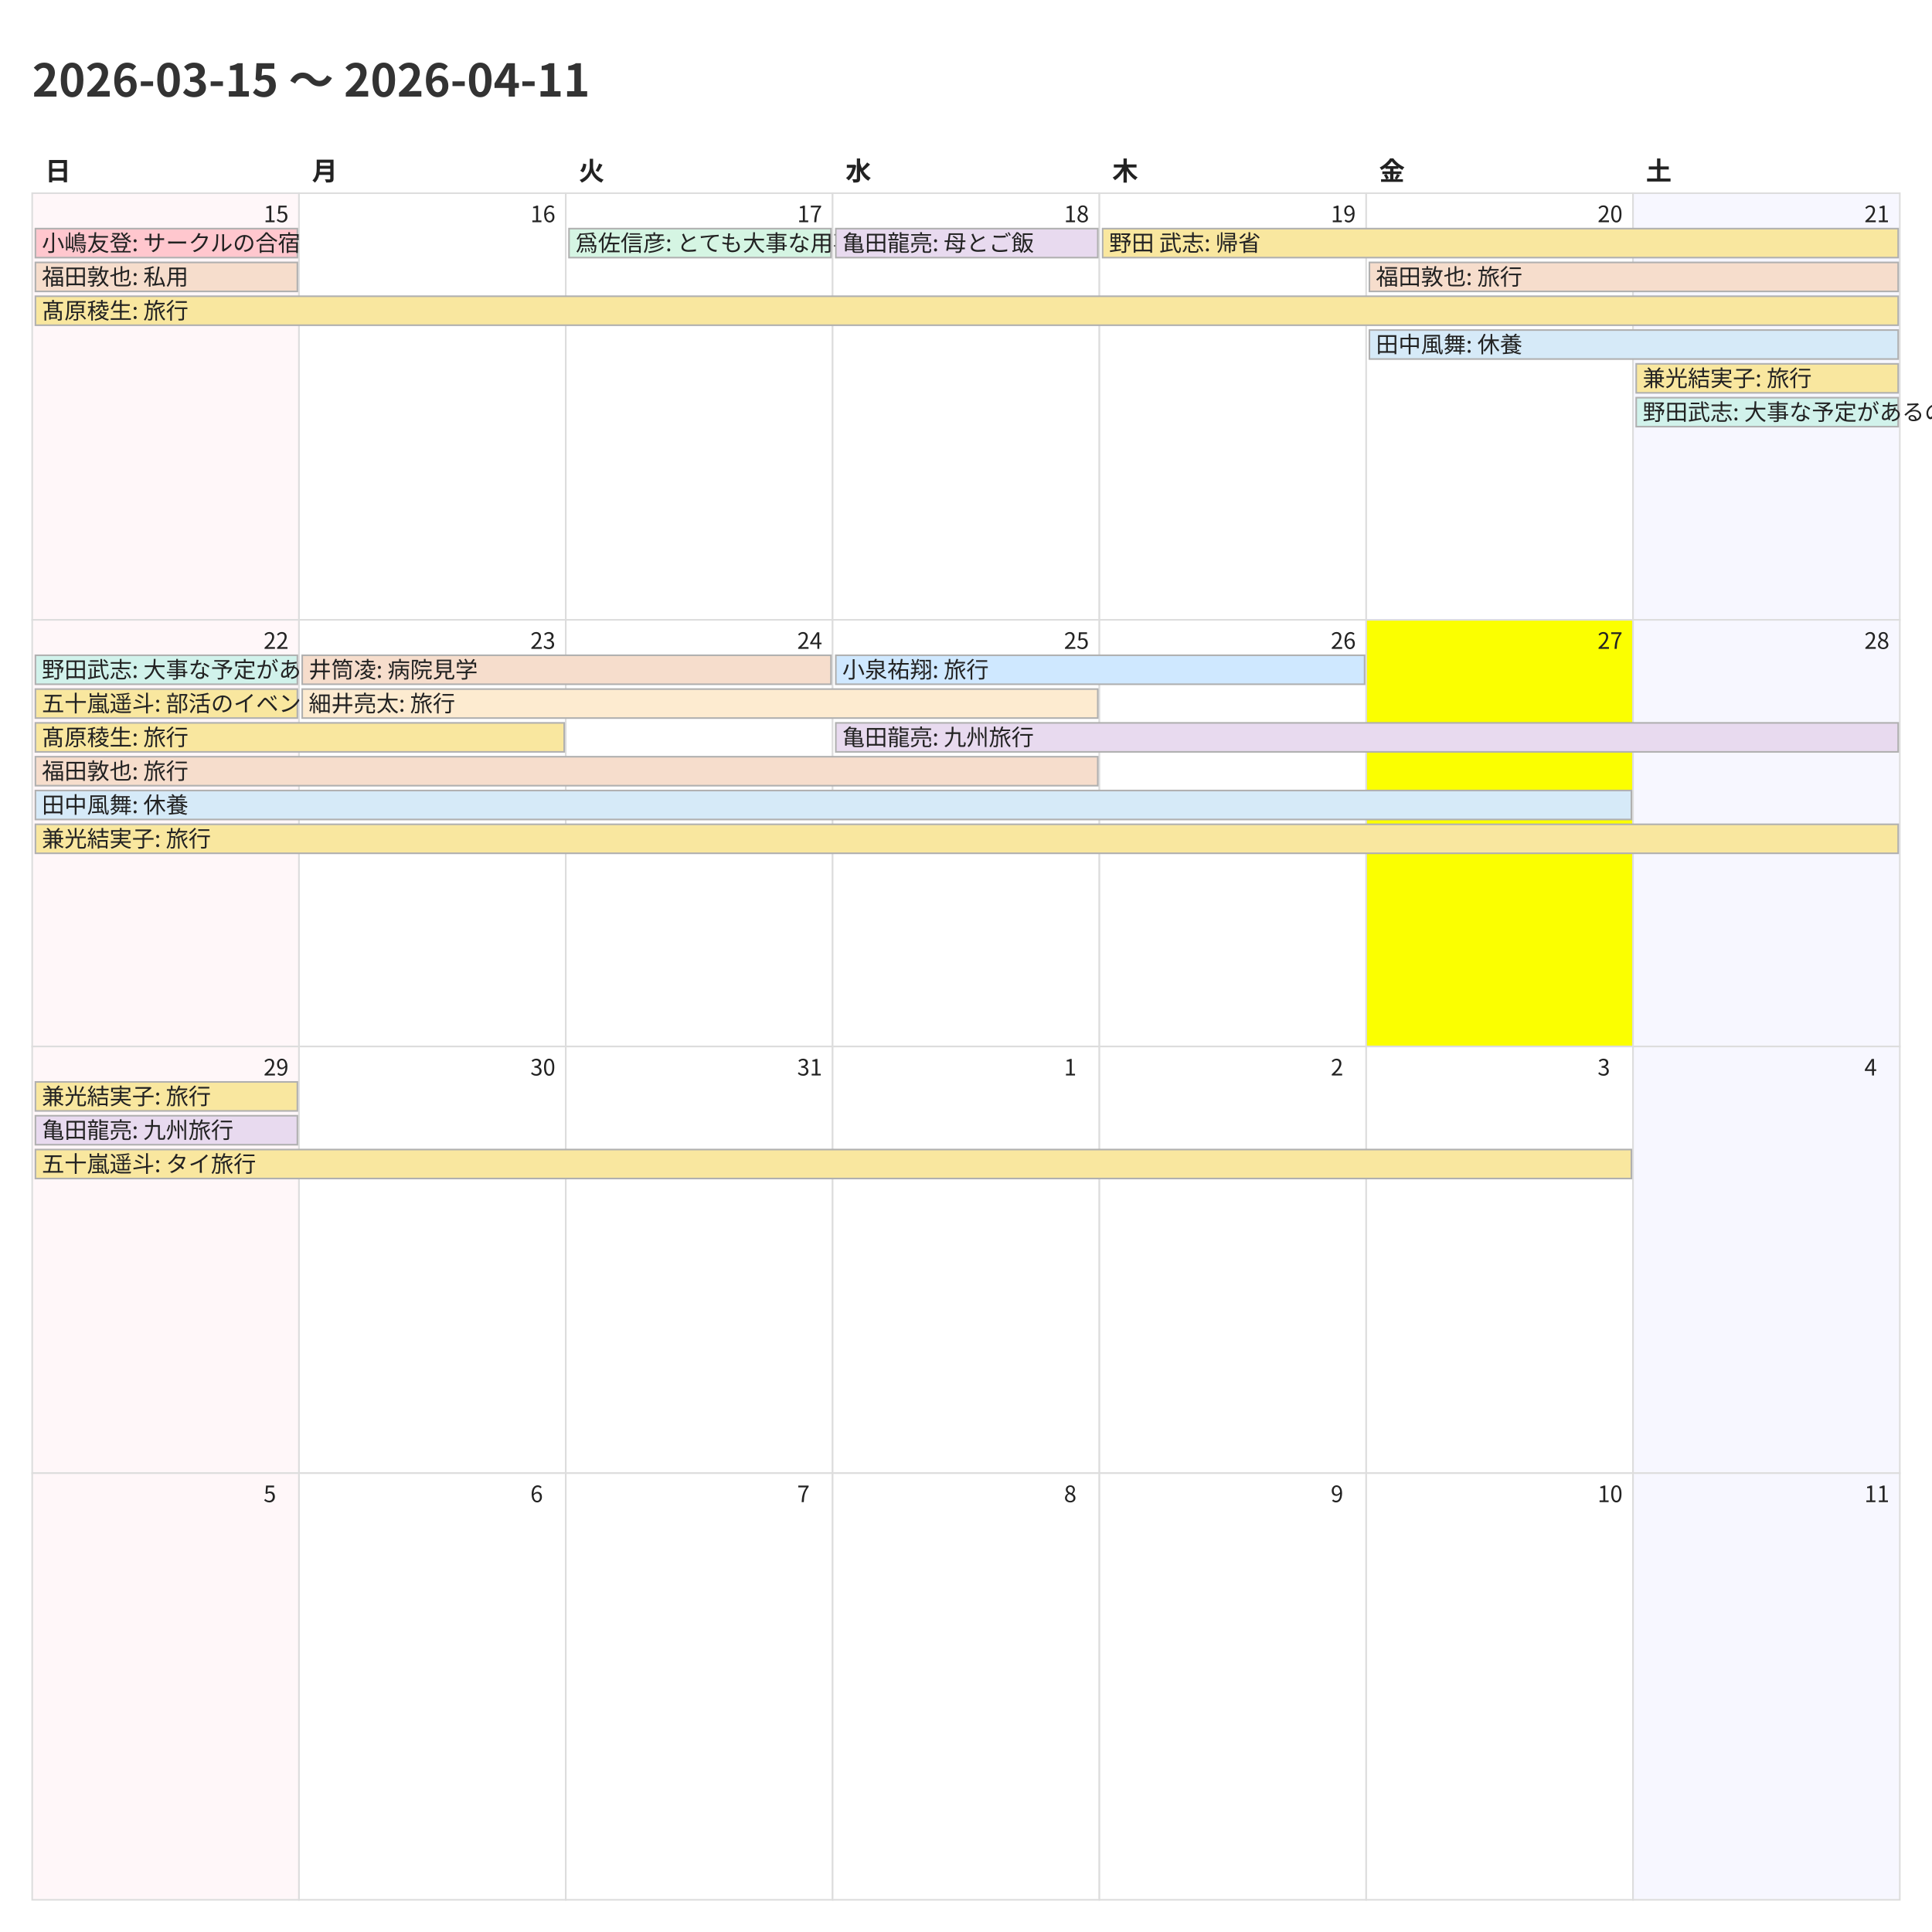
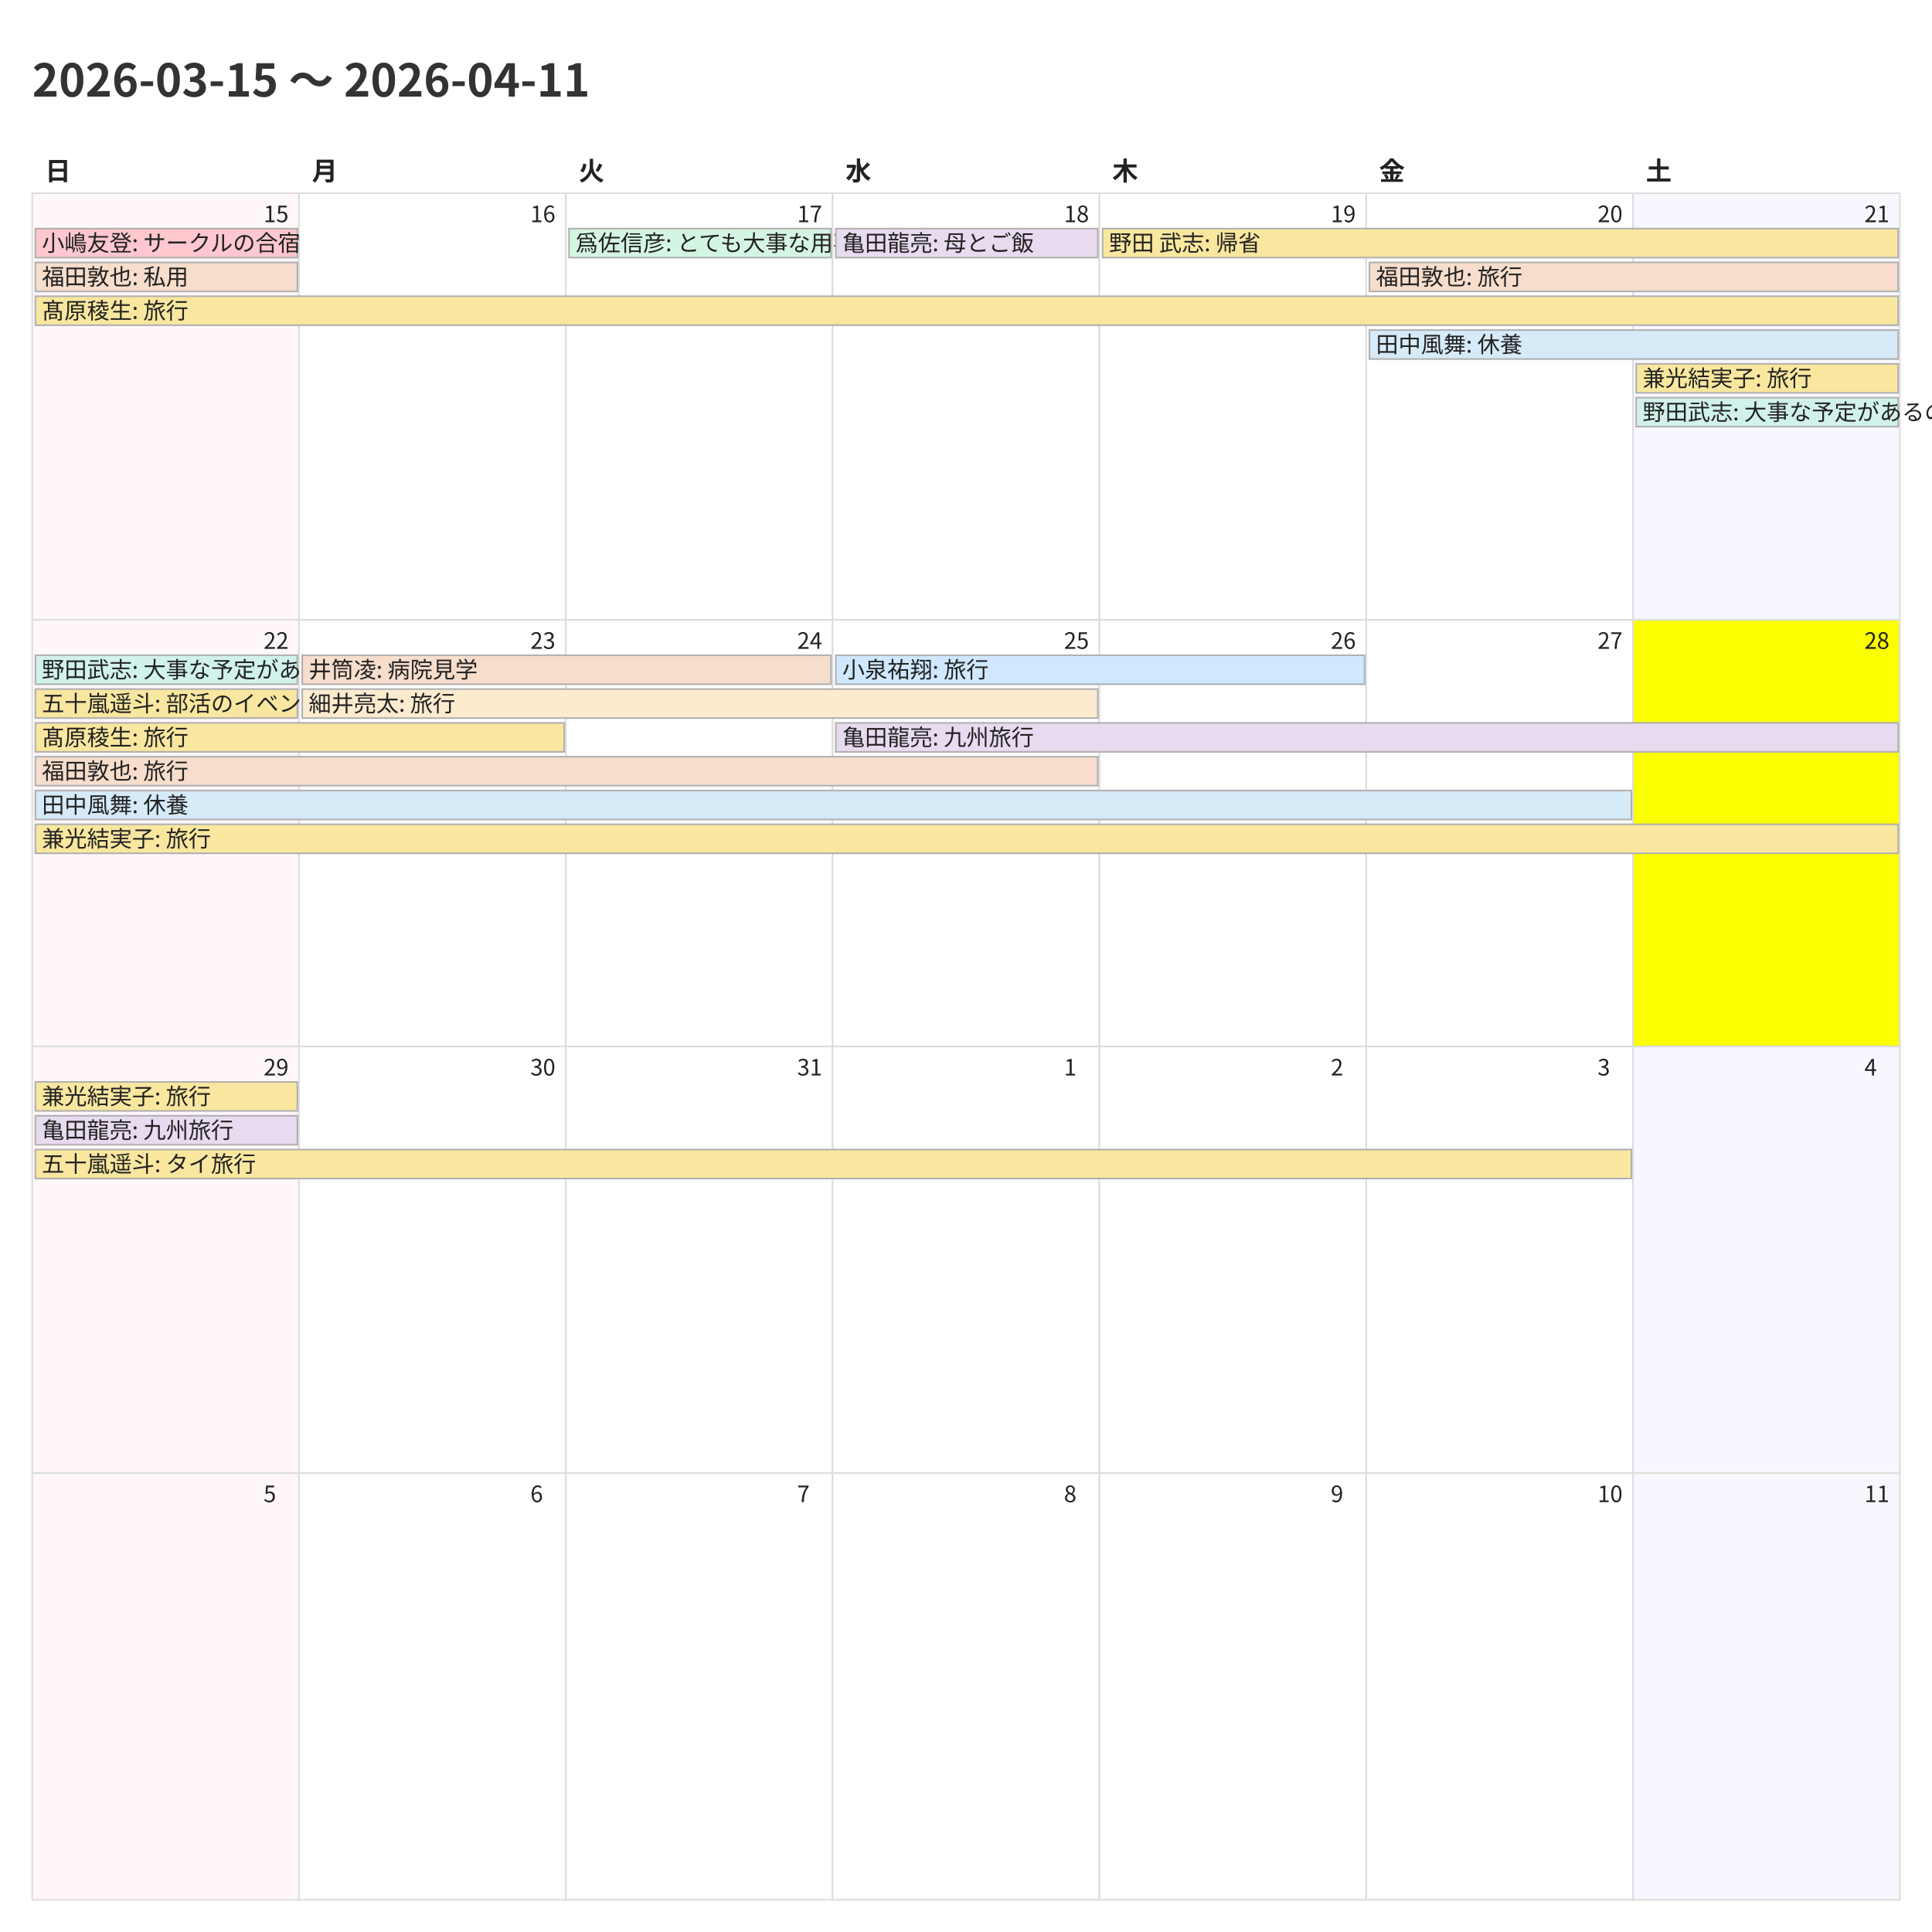
<svg xmlns="http://www.w3.org/2000/svg" width="1200" height="1200">
  <style>
    @charset "UTF-8";
    .title {
      font-family: "Noto Sans CJK JP","Noto Sans JP","IPAexGothic",
                   "Yu Gothic","Hiragino Kaku Gothic ProN",sans-serif;
      font-size: 28px; font-weight: 700; fill: #333;
    }
    .weekday, .day-number, .event {
      font-family: "Noto Sans CJK JP","Noto Sans JP","IPAexGothic",
                   "Yu Gothic","Hiragino Kaku Gothic ProN",sans-serif;
      fill: #222;
    }
    .weekday { font-size: 16px; font-weight: 600; }
    .day-number { font-size: 14px; }
    .event { font-size: 14px; }
    .cell { fill: #fff; stroke: #ddd; }
  </style>
  <rect x="0" y="0" width="1200" height="1200" fill="#fff" />
  <text class="title" x="20" y="60">2026-03-15 〜 2026-04-11</text>
  <text class="weekday" x="28.0" y="112">日</text>
  <text class="weekday" x="193.714" y="112">月</text>
  <text class="weekday" x="359.429" y="112">火</text>
  <text class="weekday" x="525.143" y="112">水</text>
  <text class="weekday" x="690.857" y="112">木</text>
  <text class="weekday" x="856.571" y="112">金</text>
  <text class="weekday" x="1022.286" y="112">土</text>
  <rect x="20.0" y="120.0" width="165.714" height="265.0" fill="#fff7f9" stroke="#ddd" />
  <text class="day-number" x="163.714" y="138.0">15</text>
  <rect x="185.714" y="120.0" width="165.714" height="265.0" fill="#ffffff" stroke="#ddd" />
  <text class="day-number" x="329.429" y="138.0">16</text>
  <rect x="351.429" y="120.0" width="165.714" height="265.0" fill="#ffffff" stroke="#ddd" />
  <text class="day-number" x="495.143" y="138.0">17</text>
  <rect x="517.143" y="120.0" width="165.714" height="265.0" fill="#ffffff" stroke="#ddd" />
  <text class="day-number" x="660.857" y="138.0">18</text>
  <rect x="682.857" y="120.0" width="165.714" height="265.0" fill="#ffffff" stroke="#ddd" />
  <text class="day-number" x="826.571" y="138.0">19</text>
  <rect x="848.571" y="120.0" width="165.714" height="265.0" fill="#ffffff" stroke="#ddd" />
  <text class="day-number" x="992.286" y="138.0">20</text>
  <rect x="1014.286" y="120.0" width="165.714" height="265.0" fill="#f7f7ff" stroke="#ddd" />
  <text class="day-number" x="1158.0" y="138.0">21</text>
  <rect x="20.0" y="385.0" width="165.714" height="265.0" fill="#fff7f9" stroke="#ddd" />
  <text class="day-number" x="163.714" y="403.0">22</text>
  <rect x="185.714" y="385.0" width="165.714" height="265.0" fill="#ffffff" stroke="#ddd" />
  <text class="day-number" x="329.429" y="403.0">23</text>
  <rect x="351.429" y="385.0" width="165.714" height="265.0" fill="#ffffff" stroke="#ddd" />
  <text class="day-number" x="495.143" y="403.0">24</text>
  <rect x="517.143" y="385.0" width="165.714" height="265.0" fill="#ffffff" stroke="#ddd" />
  <text class="day-number" x="660.857" y="403.0">25</text>
  <rect x="682.857" y="385.0" width="165.714" height="265.0" fill="#ffffff" stroke="#ddd" />
  <text class="day-number" x="826.571" y="403.0">26</text>
-   <rect x="848.571" y="385.0" width="165.714" height="265.0" fill="#fbff00" stroke="#ddd" />
+   <rect x="848.571" y="385.0" width="165.714" height="265.0" fill="#ffffff" stroke="#ddd" />
  <text class="day-number" x="992.286" y="403.0">27</text>
-   <rect x="1014.286" y="385.0" width="165.714" height="265.0" fill="#f7f7ff" stroke="#ddd" />
+   <rect x="1014.286" y="385.0" width="165.714" height="265.0" fill="#fbff00" stroke="#ddd" />
  <text class="day-number" x="1158.0" y="403.0">28</text>
  <rect x="20.0" y="650.0" width="165.714" height="265.0" fill="#fff7f9" stroke="#ddd" />
  <text class="day-number" x="163.714" y="668.0">29</text>
  <rect x="185.714" y="650.0" width="165.714" height="265.0" fill="#ffffff" stroke="#ddd" />
  <text class="day-number" x="329.429" y="668.0">30</text>
  <rect x="351.429" y="650.0" width="165.714" height="265.0" fill="#ffffff" stroke="#ddd" />
  <text class="day-number" x="495.143" y="668.0">31</text>
  <rect x="517.143" y="650.0" width="165.714" height="265.0" fill="#ffffff" stroke="#ddd" />
  <text class="day-number" x="660.857" y="668.0">1</text>
  <rect x="682.857" y="650.0" width="165.714" height="265.0" fill="#ffffff" stroke="#ddd" />
  <text class="day-number" x="826.571" y="668.0">2</text>
  <rect x="848.571" y="650.0" width="165.714" height="265.0" fill="#ffffff" stroke="#ddd" />
  <text class="day-number" x="992.286" y="668.0">3</text>
  <rect x="1014.286" y="650.0" width="165.714" height="265.0" fill="#f7f7ff" stroke="#ddd" />
  <text class="day-number" x="1158.0" y="668.0">4</text>
  <rect x="20.0" y="915.0" width="165.714" height="265.0" fill="#fff7f9" stroke="#ddd" />
  <text class="day-number" x="163.714" y="933.0">5</text>
  <rect x="185.714" y="915.0" width="165.714" height="265.0" fill="#ffffff" stroke="#ddd" />
  <text class="day-number" x="329.429" y="933.0">6</text>
  <rect x="351.429" y="915.0" width="165.714" height="265.0" fill="#ffffff" stroke="#ddd" />
  <text class="day-number" x="495.143" y="933.0">7</text>
  <rect x="517.143" y="915.0" width="165.714" height="265.0" fill="#ffffff" stroke="#ddd" />
  <text class="day-number" x="660.857" y="933.0">8</text>
  <rect x="682.857" y="915.0" width="165.714" height="265.0" fill="#ffffff" stroke="#ddd" />
  <text class="day-number" x="826.571" y="933.0">9</text>
  <rect x="848.571" y="915.0" width="165.714" height="265.0" fill="#ffffff" stroke="#ddd" />
  <text class="day-number" x="992.286" y="933.0">10</text>
  <rect x="1014.286" y="915.0" width="165.714" height="265.0" fill="#f7f7ff" stroke="#ddd" />
  <text class="day-number" x="1158.0" y="933.0">11</text>
  <rect x="22.0" y="142.0" width="162.714" height="18" fill="#ffc7ce" stroke="#b0b0b0" />
  <text class="event" x="26.0" y="156.0">小嶋友登: サークルの合宿</text>
  <rect x="22.0" y="163.0" width="162.714" height="18" fill="#f6ddcc" stroke="#b0b0b0" />
  <text class="event" x="26.0" y="177.0">福田敦也: 私用</text>
  <rect x="22.0" y="184.0" width="1157.0" height="18" fill="#f9e79f" stroke="#b0b0b0" />
  <text class="event" x="26.0" y="198.0">髙原稜生: 旅行</text>
  <rect x="353.429" y="142.0" width="162.714" height="18" fill="#d5f5e3" stroke="#b0b0b0" />
  <text class="event" x="357.429" y="156.0">爲佐信彦: とても大事な用事</text>
  <rect x="519.143" y="142.0" width="162.714" height="18" fill="#e8daef" stroke="#b0b0b0" />
  <text class="event" x="523.143" y="156.0">亀田龍亮: 母とご飯</text>
  <rect x="684.857" y="142.0" width="494.143" height="18" fill="#f9e79f" stroke="#b0b0b0" />
  <text class="event" x="688.857" y="156.0">野田 武志: 帰省</text>
  <rect x="850.571" y="163.0" width="328.429" height="18" fill="#f6ddcc" stroke="#b0b0b0" />
  <text class="event" x="854.571" y="177.0">福田敦也: 旅行</text>
  <rect x="850.571" y="205.0" width="328.429" height="18" fill="#d6eaf8" stroke="#b0b0b0" />
  <text class="event" x="854.571" y="219.0">田中風舞: 休養</text>
  <rect x="1016.286" y="226.0" width="162.714" height="18" fill="#f9e79f" stroke="#b0b0b0" />
  <text class="event" x="1020.286" y="240.0">兼光結実子: 旅行</text>
  <rect x="1016.286" y="247.0" width="162.714" height="18" fill="#d1f2eb" stroke="#b0b0b0" />
  <text class="event" x="1020.286" y="261.0">野田武志: 大事な予定があるので、両日午後は渋いです</text>
  <rect x="22.0" y="407.0" width="162.714" height="18" fill="#d1f2eb" stroke="#b0b0b0" />
  <text class="event" x="26.0" y="421.0">野田武志: 大事な予定があるので、両日午後は渋いです</text>
  <rect x="22.0" y="428.0" width="162.714" height="18" fill="#f9e79f" stroke="#b0b0b0" />
  <text class="event" x="26.0" y="442.0">五十嵐遥斗: 部活のイベント</text>
  <rect x="22.0" y="449.0" width="328.429" height="18" fill="#f9e79f" stroke="#b0b0b0" />
  <text class="event" x="26.0" y="463.0">髙原稜生: 旅行</text>
  <rect x="22.0" y="470.0" width="659.857" height="18" fill="#f6ddcc" stroke="#b0b0b0" />
  <text class="event" x="26.0" y="484.0">福田敦也: 旅行</text>
  <rect x="22.0" y="491.0" width="991.286" height="18" fill="#d6eaf8" stroke="#b0b0b0" />
  <text class="event" x="26.0" y="505.0">田中風舞: 休養</text>
  <rect x="22.0" y="512.0" width="1157.0" height="18" fill="#f9e79f" stroke="#b0b0b0" />
  <text class="event" x="26.0" y="526.0">兼光結実子: 旅行</text>
  <rect x="187.714" y="407.0" width="328.429" height="18" fill="#f6ddcc" stroke="#b0b0b0" />
  <text class="event" x="191.714" y="421.0">井筒凌: 病院見学</text>
  <rect x="187.714" y="428.0" width="494.143" height="18" fill="#fdebd0" stroke="#b0b0b0" />
  <text class="event" x="191.714" y="442.0">細井亮太: 旅行</text>
  <rect x="519.143" y="407.0" width="328.429" height="18" fill="#cfe8ff" stroke="#b0b0b0" />
  <text class="event" x="523.143" y="421.0">小泉祐翔: 旅行</text>
  <rect x="519.143" y="449.0" width="659.857" height="18" fill="#e8daef" stroke="#b0b0b0" />
  <text class="event" x="523.143" y="463.0">亀田龍亮: 九州旅行</text>
  <rect x="22.0" y="672.0" width="162.714" height="18" fill="#f9e79f" stroke="#b0b0b0" />
  <text class="event" x="26.0" y="686.0">兼光結実子: 旅行</text>
  <rect x="22.0" y="693.0" width="162.714" height="18" fill="#e8daef" stroke="#b0b0b0" />
  <text class="event" x="26.0" y="707.0">亀田龍亮: 九州旅行</text>
  <rect x="22.0" y="714.0" width="991.286" height="18" fill="#f9e79f" stroke="#b0b0b0" />
  <text class="event" x="26.0" y="728.0">五十嵐遥斗: タイ旅行</text>
</svg>
